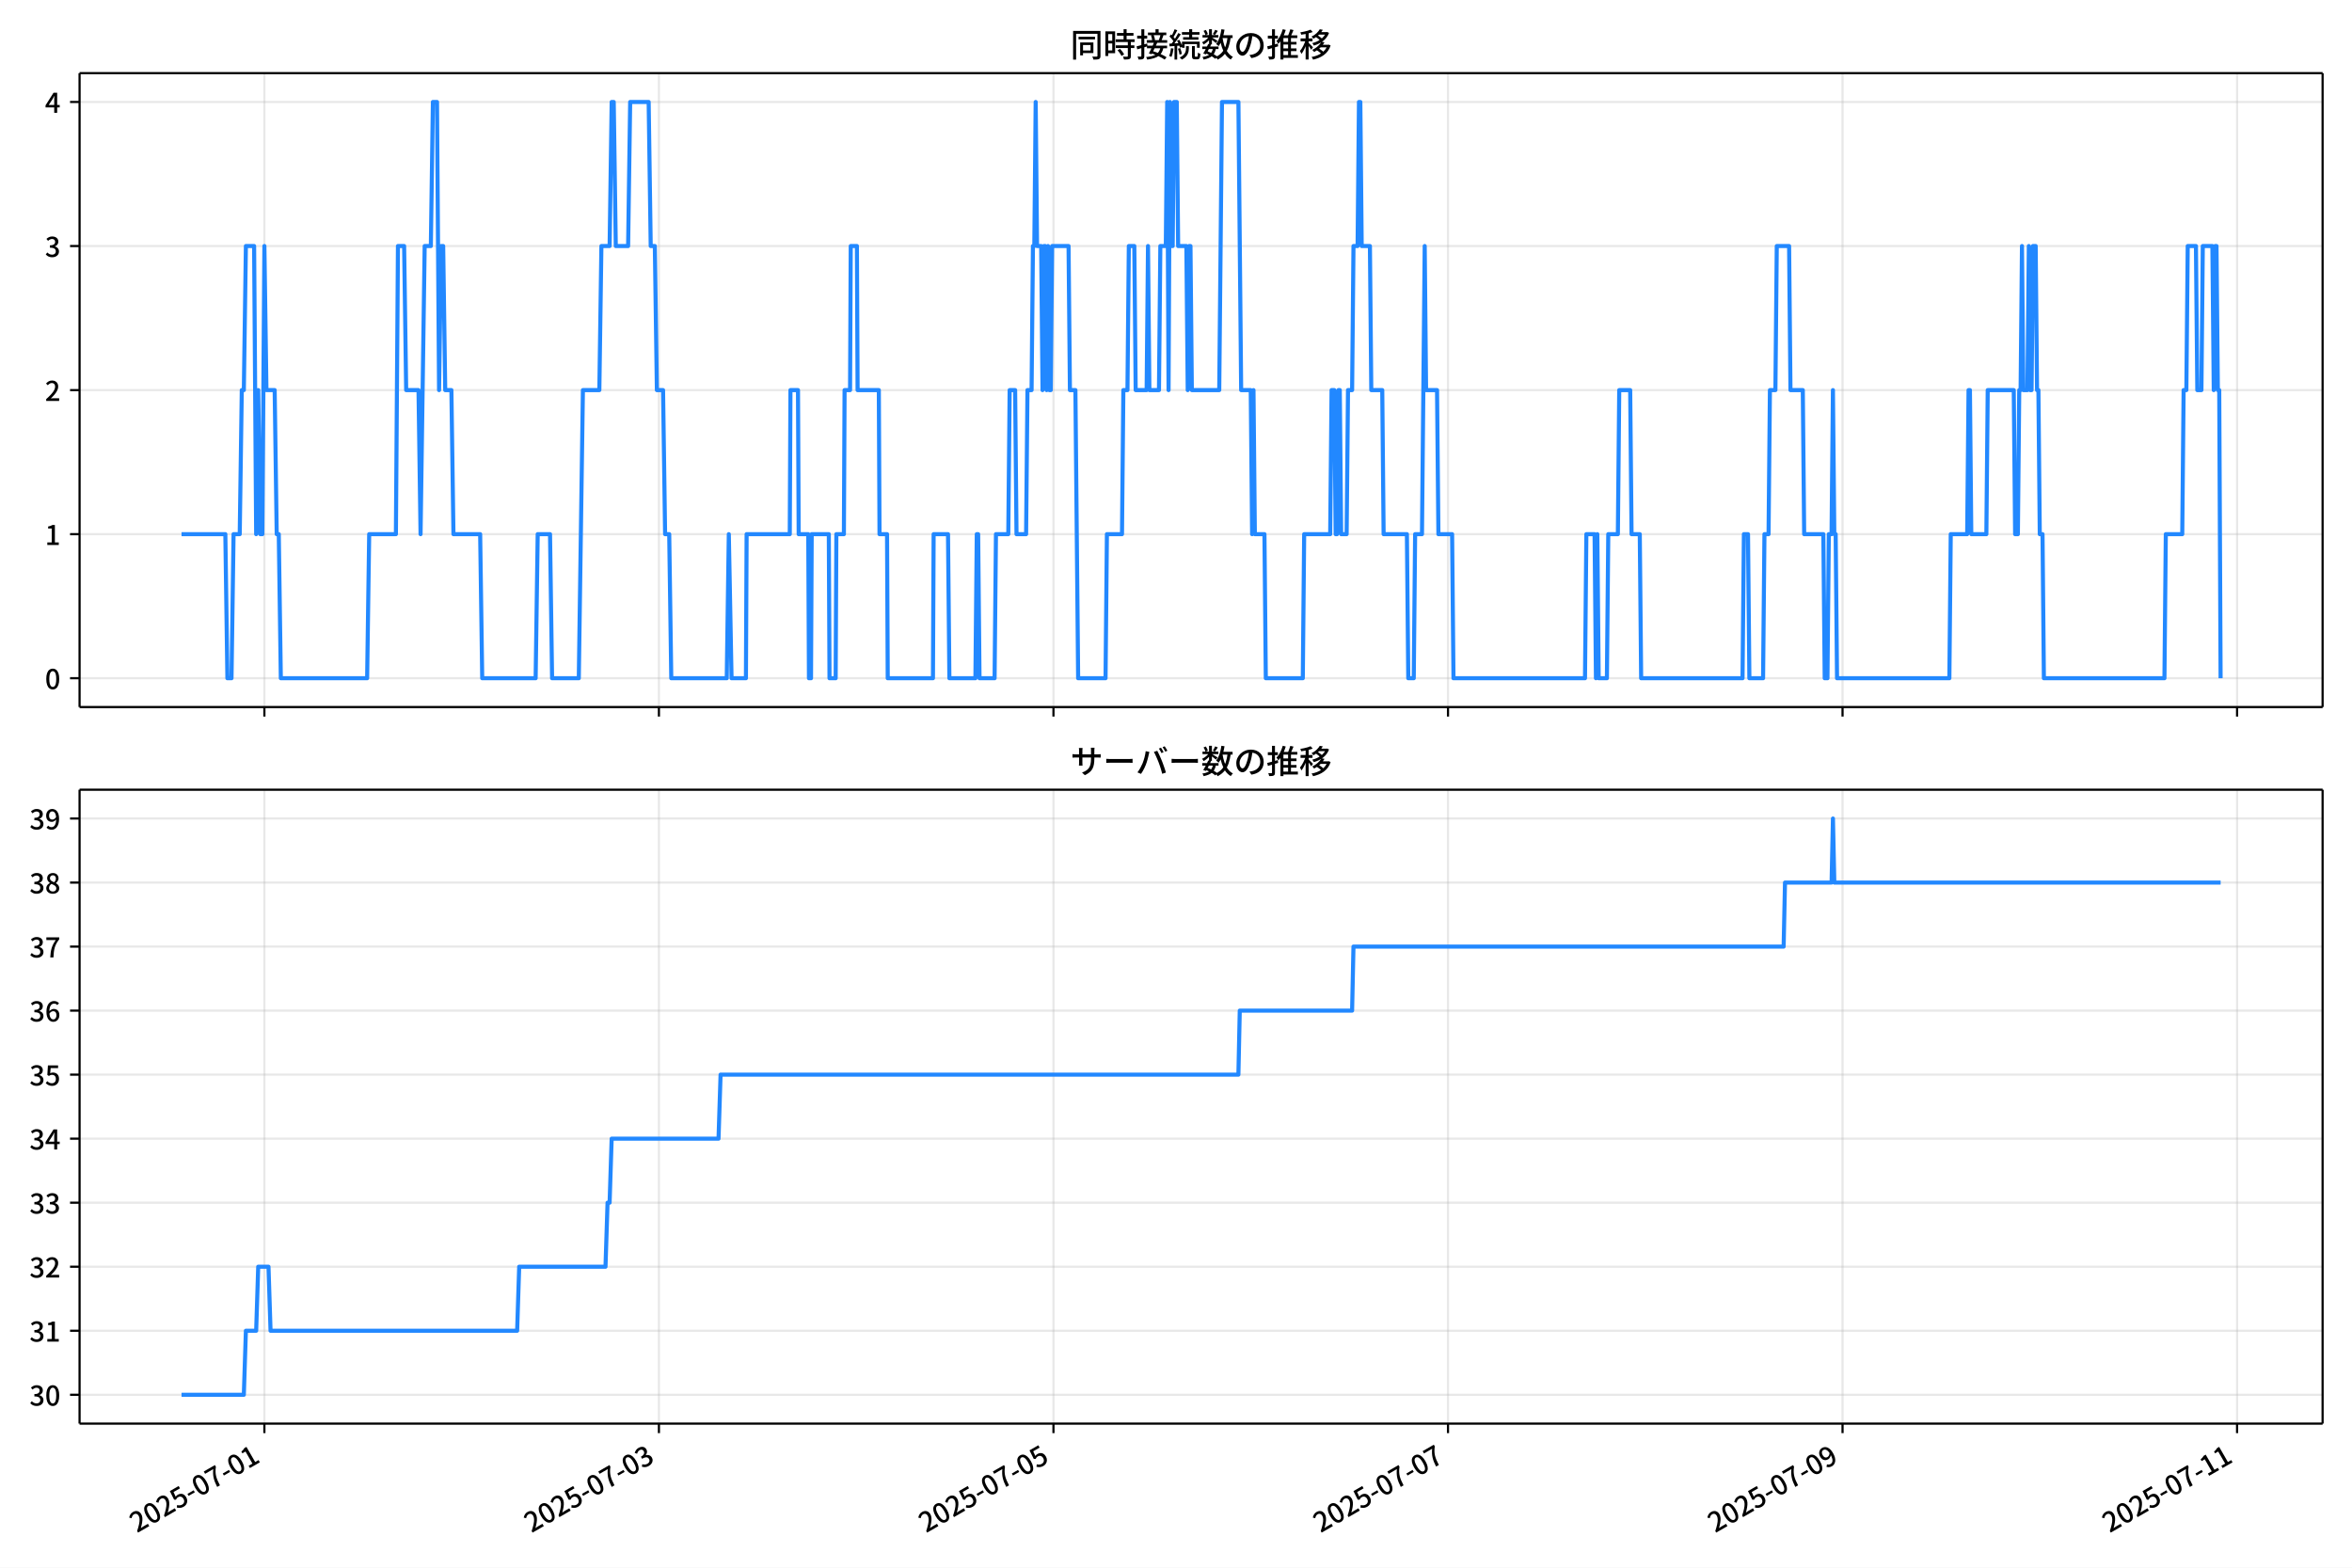
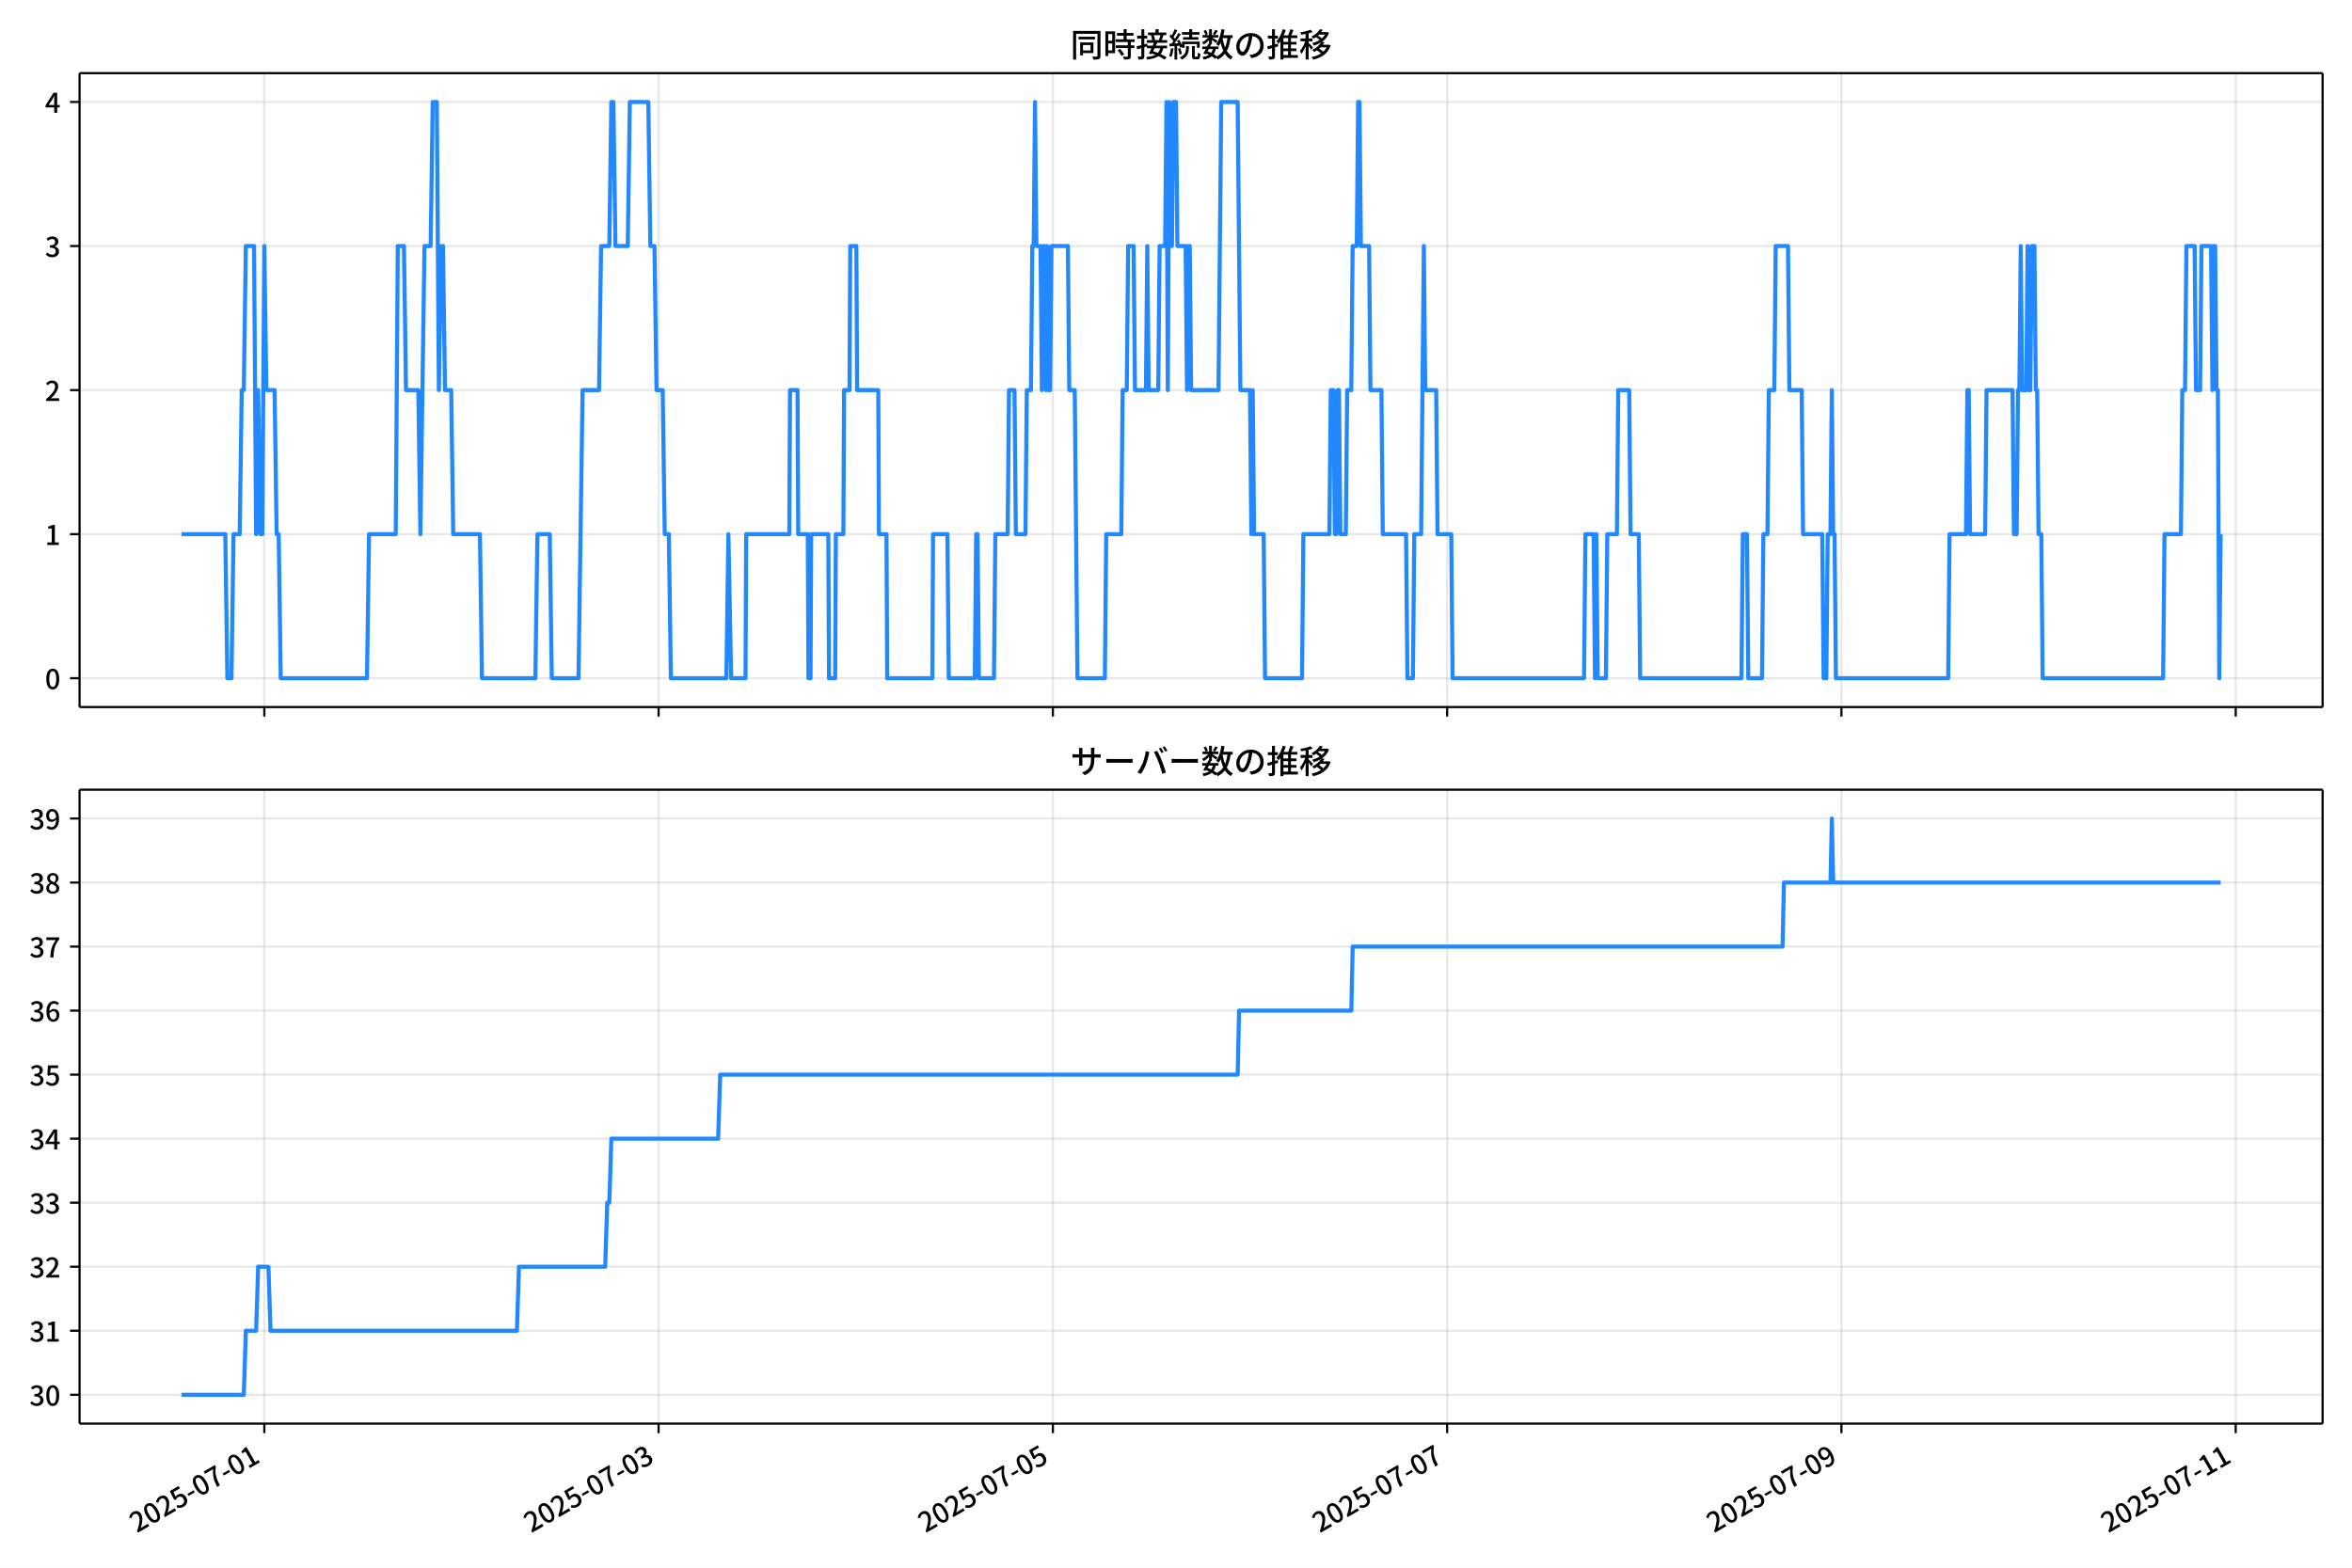
<svg xmlns="http://www.w3.org/2000/svg" xmlns:xlink="http://www.w3.org/1999/xlink" version="1.1" viewBox="0 0 864 576">
  <defs>
    <style type="text/css">*{stroke-linejoin: round; stroke-linecap: butt}</style>
  </defs>
  <g id="aa">
    <g id="ab">
      <path d="m0 576h864v-576h-864z" fill="#fff" />
    </g>
    <g id="ac">
      <g id="ad">
        <path d="m29.23 259.78h823.97v-232.9h-823.97z" fill="#fff" />
      </g>
      <g id="ae">
        <g id="af">
          <g id="ag">
-             <path d="m97.122 259.78v-232.9" clip-path="url(#f)" fill="none" stroke="#b0b0b0" stroke-linecap="square" stroke-opacity=".3" stroke-width=".8" />
+             <path d="m97.101 259.78v-232.9" clip-path="url(#f)" fill="none" stroke="#b0b0b0" stroke-linecap="square" stroke-opacity=".3" stroke-width=".8" />
          </g>
          <g id="ah">
            <defs>
              <path id="g" d="m0 0v3.5" stroke="#000" stroke-width=".8" />
            </defs>
-             <use x="97.122" y="259.778" stroke="#000000" stroke-width=".8" xlink:href="#g" />
+             <use x="97.101" y="259.778" stroke="#000000" stroke-width=".8" xlink:href="#g" />
          </g>
        </g>
        <g id="ai">
          <g id="aj">
-             <path d="m242.05 259.78v-232.9" clip-path="url(#f)" fill="none" stroke="#b0b0b0" stroke-linecap="square" stroke-opacity=".3" stroke-width=".8" />
+             <path d="m241.94 259.78v-232.9" clip-path="url(#f)" fill="none" stroke="#b0b0b0" stroke-linecap="square" stroke-opacity=".3" stroke-width=".8" />
          </g>
          <g id="ak">
-             <use x="242.054" y="259.778" stroke="#000000" stroke-width=".8" xlink:href="#g" />
+             <use x="241.937" y="259.778" stroke="#000000" stroke-width=".8" xlink:href="#g" />
          </g>
        </g>
        <g id="al">
          <g id="am">
-             <path d="m386.99 259.78v-232.9" clip-path="url(#f)" fill="none" stroke="#b0b0b0" stroke-linecap="square" stroke-opacity=".3" stroke-width=".8" />
+             <path d="m386.77 259.78v-232.9" clip-path="url(#f)" fill="none" stroke="#b0b0b0" stroke-linecap="square" stroke-opacity=".3" stroke-width=".8" />
          </g>
          <g id="an">
-             <use x="386.987" y="259.778" stroke="#000000" stroke-width=".8" xlink:href="#g" />
+             <use x="386.772" y="259.778" stroke="#000000" stroke-width=".8" xlink:href="#g" />
          </g>
        </g>
        <g id="ao">
          <g id="ap">
-             <path d="m531.92 259.78v-232.9" clip-path="url(#f)" fill="none" stroke="#b0b0b0" stroke-linecap="square" stroke-opacity=".3" stroke-width=".8" />
+             <path d="m531.61 259.78v-232.9" clip-path="url(#f)" fill="none" stroke="#b0b0b0" stroke-linecap="square" stroke-opacity=".3" stroke-width=".8" />
          </g>
          <g id="aq">
-             <use x="531.92" y="259.778" stroke="#000000" stroke-width=".8" xlink:href="#g" />
+             <use x="531.608" y="259.778" stroke="#000000" stroke-width=".8" xlink:href="#g" />
          </g>
        </g>
        <g id="ar">
          <g id="as">
-             <path d="m676.85 259.78v-232.9" clip-path="url(#f)" fill="none" stroke="#b0b0b0" stroke-linecap="square" stroke-opacity=".3" stroke-width=".8" />
+             <path d="m676.44 259.78v-232.9" clip-path="url(#f)" fill="none" stroke="#b0b0b0" stroke-linecap="square" stroke-opacity=".3" stroke-width=".8" />
          </g>
          <g id="at">
-             <use x="676.853" y="259.778" stroke="#000000" stroke-width=".8" xlink:href="#g" />
+             <use x="676.443" y="259.778" stroke="#000000" stroke-width=".8" xlink:href="#g" />
          </g>
        </g>
        <g id="au">
          <g id="av">
-             <path d="m821.79 259.78v-232.9" clip-path="url(#f)" fill="none" stroke="#b0b0b0" stroke-linecap="square" stroke-opacity=".3" stroke-width=".8" />
+             <path d="m821.28 259.78v-232.9" clip-path="url(#f)" fill="none" stroke="#b0b0b0" stroke-linecap="square" stroke-opacity=".3" stroke-width=".8" />
          </g>
          <g id="aw">
-             <use x="821.786" y="259.778" stroke="#000000" stroke-width=".8" xlink:href="#g" />
+             <use x="821.279" y="259.778" stroke="#000000" stroke-width=".8" xlink:href="#g" />
          </g>
        </g>
      </g>
      <g id="ax">
        <g id="ay">
          <g id="az">
            <path d="m29.23 249.19h823.97" clip-path="url(#f)" fill="none" stroke="#b0b0b0" stroke-linecap="square" stroke-opacity=".3" stroke-width=".8" />
          </g>
          <g id="ba">
            <defs>
              <path id="c" d="m0 0h-3.5" stroke="#000" stroke-width=".8" />
            </defs>
            <use x="29.23" y="249.191" stroke="#000000" stroke-width=".8" xlink:href="#c" />
          </g>
          <g id="bb">
            <g transform="translate(16.53 253.18) scale(.1 -.1)">
              <defs>
                <path id="a" transform="scale(.015625)" d="m1830-90q-460 0-806 275-346 276-535 823-188 547-188 1366 0 820 188 1357 189 538 535 803 346 266 806 266 461 0 800-269 340-269 528-803 189-534 189-1354 0-819-189-1366-188-547-528-823-339-275-800-275zm0 589q237 0 422 185 186 186 288 599 103 413 103 1091 0 679-103 1082-102 403-288 582-185 180-422 180-236 0-422-180-186-179-292-582-105-403-105-1082 0-678 105-1091 106-413 292-599 186-185 422-185z" />
              </defs>
              <use xlink:href="#a" />
            </g>
          </g>
        </g>
        <g id="bc">
          <g id="bd">
            <path d="m29.23 196.26h823.97" clip-path="url(#f)" fill="none" stroke="#b0b0b0" stroke-linecap="square" stroke-opacity=".3" stroke-width=".8" />
          </g>
          <g id="be">
            <use x="29.23" y="196.26" stroke="#000000" stroke-width=".8" xlink:href="#c" />
          </g>
          <g id="bf">
            <g transform="translate(16.53 200.25) scale(.1 -.1)">
              <defs>
                <path id="k" transform="scale(.015625)" d="m544 0v608h1037v3277h-845v467q333 58 579 147 247 90 451 218h557v-4109h915v-608h-2694z" />
              </defs>
              <use xlink:href="#k" />
            </g>
          </g>
        </g>
        <g id="bg">
          <g id="bh">
            <path d="m29.23 143.33h823.97" clip-path="url(#f)" fill="none" stroke="#b0b0b0" stroke-linecap="square" stroke-opacity=".3" stroke-width=".8" />
          </g>
          <g id="bi">
            <use x="29.23" y="143.329" stroke="#000000" stroke-width=".8" xlink:href="#c" />
          </g>
          <g id="bj">
            <g transform="translate(16.53 147.31) scale(.1 -.1)">
              <defs>
                <path id="d" transform="scale(.015625)" d="m282 0v429q697 621 1164 1136 468 515 701 956 234 442 234 826 0 256-87 451-86 196-262 301-176 106-445 106-275 0-506-151-230-150-422-368l-416 410q301 333 637 518 336 186 803 186 429 0 749-176t496-493 176-745q0-455-224-919t-615-935q-390-470-889-950 186 20 394 36t374 16h1184v-634h-3046z" />
              </defs>
              <use xlink:href="#d" />
            </g>
          </g>
        </g>
        <g id="bk">
          <g id="bl">
            <path d="m29.23 90.398h823.97" clip-path="url(#f)" fill="none" stroke="#b0b0b0" stroke-linecap="square" stroke-opacity=".3" stroke-width=".8" />
          </g>
          <g id="bm">
            <use x="29.23" y="90.398" stroke="#000000" stroke-width=".8" xlink:href="#c" />
          </g>
          <g id="bn">
            <g transform="translate(16.53 94.383) scale(.1 -.1)">
              <defs>
                <path id="e" transform="scale(.015625)" d="m1715-90q-371 0-656 90t-503 240q-217 150-377 323l359 474q211-205 479-359 269-153 634-153 269 0 467 92 199 93 311 266t112 423q0 256-125 451t-429 300q-304 106-835 106v551q467 0 732 105 266 106 384 291 119 186 119 423 0 307-192 489-192 183-531 183-269 0-503-119-233-118-438-316l-384 460q282 256 614 413 333 157 737 157 422 0 748-144 327-144 512-413 186-269 186-659 0-403-221-685-221-281-592-422v-26q269-70 490-227t349-400 128-557q0-422-215-726-214-304-573-468-358-163-787-163z" />
              </defs>
              <use xlink:href="#e" />
            </g>
          </g>
        </g>
        <g id="bo">
          <g id="bp">
            <path d="m29.23 37.466h823.97" clip-path="url(#f)" fill="none" stroke="#b0b0b0" stroke-linecap="square" stroke-opacity=".3" stroke-width=".8" />
          </g>
          <g id="bq">
            <use x="29.23" y="37.466" stroke="#000000" stroke-width=".8" xlink:href="#c" />
          </g>
          <g id="br">
            <g transform="translate(16.53 41.451) scale(.1 -.1)">
              <defs>
                <path id="p" transform="scale(.015625)" d="m2170 0v3072q0 192 12 457 13 266 20 458h-26q-90-179-183-365-92-185-195-364l-921-1415h2579v-576h-3328v493l1875 2957h858v-4717h-691z" />
              </defs>
              <use xlink:href="#p" />
            </g>
          </g>
        </g>
      </g>
      <g id="bs">
-         <path d="m66.683 196.26h16.096l.755 52.931h1.51l.755-52.931h2.265l.755-52.931h.755l.755-52.931h3.019l.755 105.86.755-52.931.755 52.931h.755l.755-105.86.755 52.931h3.019l.755 52.931h.755l.755 52.931h31.704l.755-52.931h9.813l.755-105.86h2.265l.755 52.931h4.529l.755 52.931 1.51-105.86h2.265l.755-52.931h1.51l.755 105.86.755-52.931h.755l.755 52.931h2.265l.755 52.931h9.813l.755 52.931h19.626l.755-52.931h4.529l.755 52.931h9.813l1.51-105.86h6.039l.755-52.931h3.019l.755-52.931h.755l.755 52.931h4.529l.755-52.931h6.794l.755 52.931h1.51l.755 52.931h2.265l.755 52.931h1.51l.755 52.931h20.381l.755-52.931 1.006 52.931h5.284l.252-52.931h15.852l.252-52.931h2.768l.252 52.931h3.523l.252 52.931h.755l.252-52.931h6.29l.252 52.931h2.265l.252-52.931h2.768l.252-52.931h2.013l.252-52.931h2.265l.252 52.931h7.8l.252 52.931h2.768l.252 52.931h16.607l.252-52.931h5.284l.503 52.931h9.562l.503-52.931h.503l.503 52.931h5.536l.503-52.931h4.529l.503-52.931h2.013l.503 52.931h3.523l.503-52.931h1.51l.503-52.931h.503l.503-52.931.503 52.931h1.51l.503 52.931.503-52.931h.503l.503 52.931.503-52.931.503 52.931h.503l.503-52.931h6.039l.503 52.931h2.013l1.006 105.86h10.065l.503-52.931h5.536l.503-52.931h1.51l.503-52.931h2.013l.503 52.931h4.026l.503-52.931.503 52.931h3.523l.503-52.931h2.013l.503-52.931.503 105.86.503-105.86.503 52.931h.503l.503-52.931h1.006l.503 52.931h3.019l.503 52.931.503-52.931h.503l.503 52.931h10.065l1.006-105.86h6.039l1.006 105.86h3.523l.503 52.931.503-52.931.503 52.931h3.523l.503 52.931h13.587l.503-52.931h9.562l.503-52.931h1.006l.503 52.931h.503l.503-52.931h.503l.503 52.931h2.013l.503-52.931h1.51l.503-52.931h1.51l.503-52.931h.503l.503 52.931h3.019l.503 52.931h4.026l.503 52.931h8.555l.503 52.931h2.013l.503-52.931h2.516l1.006-105.86.503 52.931h4.026l.503 52.931h5.032l.503 52.931h48.311l.503-52.931h3.019l.503 52.931.503-52.931.503 52.931h3.019l.503-52.931h3.523l.503-52.931h4.026l.503 52.931h3.019l.503 52.931h37.24l.503-52.931h1.51l.503 52.931h5.032l.503-52.931h1.51l.503-52.931h2.013l.503-52.931h4.529l.503 52.931h4.529l.503 52.931h7.045l.503 52.931h1.006l.503-52.931h1.006l.503-52.931.503 52.931h.503l.503 52.931h41.266l.503-52.931h6.039l.503-52.931h.503l.503 52.931h5.536l.503-52.931h9.562l.503 52.931h1.006l.503-52.931h.503l.503-52.931.503 52.931h1.51l.503-52.931.503 52.931h.503l.503-52.931h1.006l.503 52.931h.503l.503 52.931h1.006l.503 52.931h44.285l.503-52.931h6.039l.503-52.931h1.006l.503-52.931h3.019l.503 52.931h1.51l.503-52.931h3.523l.503 52.931.503-52.931h.503l.503 52.931h.503l.503 105.86v0" clip-path="url(#f)" fill="none" stroke="#28f" stroke-linecap="square" stroke-width="1.5" />
+         <path d="m66.683 196.26h16.085l.754 52.931h1.509l.754-52.931h2.263l.754-52.931h.754l.754-52.931h3.017l.754 105.86.754-52.931.754 52.931h.754l.754-105.86.754 52.931h3.017l.754 52.931h.754l.754 52.931h31.683l.754-52.931h9.807l.754-105.86h2.263l.754 52.931h4.526l.754 52.931 1.509-105.86h2.263l.754-52.931h1.509l.754 105.86.754-52.931h.754l.754 52.931h2.263l.754 52.931h9.807l.754 52.931h19.613l.754-52.931h4.526l.754 52.931h9.807l1.509-105.86h6.035l.754-52.931h3.017l.754-52.931h.754l.754 52.931h4.526l.754-52.931h6.789l.754 52.931h1.509l.754 52.931h2.263l.754 52.931h1.509l.754 52.931h20.367l.754-52.931 1.006 52.931h5.28l.251-52.931h15.841l.251-52.931h2.766l.251 52.931h3.52l.251 52.931h.754l.251-52.931h6.286l.251 52.931h2.263l.251-52.931h2.766l.251-52.931h2.012l.251-52.931h2.263l.251 52.931h7.795l.251 52.931h2.766l.251 52.931h16.596l.251-52.931h5.28l.503 52.931h9.555l.503-52.931h.503l.503 52.931h5.532l.503-52.931h4.526l.503-52.931h2.012l.503 52.931h3.52l.503-52.931h1.509l.503-52.931h.503l.503-52.931.503 52.931h1.509l.503 52.931.503-52.931h.503l.503 52.931.503-52.931.503 52.931h.503l.503-52.931h6.035l.503 52.931h2.012l1.006 105.86h10.058l.503-52.931h5.532l.503-52.931h1.509l.503-52.931h2.012l.503 52.931h4.023l.503-52.931.503 52.931h3.52l.503-52.931h2.012l.503-52.931.503 105.86.503-105.86.503 52.931h.503l.503-52.931h1.006l.503 52.931h3.017l.503 52.931.503-52.931h.503l.503 52.931h10.058l1.006-105.86h6.035l1.006 105.86h3.52l.503 52.931.503-52.931.503 52.931h3.52l.503 52.931h13.578l.503-52.931h9.555l.503-52.931h1.006l.503 52.931h.503l.503-52.931h.503l.503 52.931h2.012l.503-52.931h1.509l.503-52.931h1.509l.503-52.931h.503l.503 52.931h3.017l.503 52.931h4.023l.503 52.931h8.549l.503 52.931h2.012l.503-52.931h2.514l1.006-105.86.503 52.931h4.023l.503 52.931h5.029l.503 52.931h48.279l.503-52.931h3.017l.503 52.931.503-52.931.503 52.931h3.017l.503-52.931h3.52l.503-52.931h4.023l.503 52.931h3.017l.503 52.931h37.215l.503-52.931h1.509l.503 52.931h5.029l.503-52.931h1.509l.503-52.931h2.012l.503-52.931h4.526l.503 52.931h4.526l.503 52.931h7.041l.503 52.931h1.006l.503-52.931h1.006l.503-52.931.503 52.931h.503l.503 52.931h41.238l.503-52.931h6.035l.503-52.931h.503l.503 52.931h5.532l.503-52.931h9.555l.503 52.931h1.006l.503-52.931h.503l.503-52.931.503 52.931h1.509l.503-52.931.503 52.931h.503l.503-52.931h1.006l.503 52.931h.503l.503 52.931h1.006l.503 52.931h44.255l.503-52.931h6.035l.503-52.931h1.006l.503-52.931h3.017l.503 52.931h1.509l.503-52.931h3.52l.503 52.931.503-52.931h.503l.503 52.931h.503l.503 105.86.503-52.931v0" clip-path="url(#f)" fill="none" stroke="#28f" stroke-linecap="square" stroke-width="1.5" />
      </g>
      <g id="bt">
        <path d="m29.23 259.78v-232.9" fill="none" stroke="#000" stroke-linecap="square" stroke-width=".8" />
      </g>
      <g id="bu">
        <path d="m853.2 259.78v-232.9" fill="none" stroke="#000" stroke-linecap="square" stroke-width=".8" />
      </g>
      <g id="bv">
        <path d="m29.23 259.78h823.97" fill="none" stroke="#000" stroke-linecap="square" stroke-width=".8" />
      </g>
      <g id="bw">
        <path d="m29.23 26.88h823.97" fill="none" stroke="#000" stroke-linecap="square" stroke-width=".8" />
      </g>
      <g id="bx">
        <g transform="translate(393.22 20.88) scale(.12 -.12)">
          <defs>
            <path id="v" transform="scale(.015625)" d="m1587 3936h3232v-518h-3232v518zm320-1114h557v-2534h-557v2534zm301 0h2291v-2086h-2291v512h1734v1069h-1734v505zm-1683 2260h5113v-570h-4524v-5056h-589v5626zm4768 0h595v-4896q0-250-67-397t-227-218q-160-77-426-96t-675-19q-13 83-45 192t-77 218q-45 108-89 185 281-13 527-13 247 0 330 0 83 7 118 42 36 35 36 112v4890z" />
            <path id="t" transform="scale(.015625)" d="m2714 4672h3238v-525h-3238v525zm-244-1235h3712v-538h-3712v538zm20-1184h3635v-531h-3635v531zm1523 3155h595v-2310h-595v2310zm832-2451h589v-2823q0-230-61-364-61-135-227-199-167-70-423-86t-633-16q-20 121-78 285-57 163-121 284 275-6 509-9t310-3q77 6 106 28 29 23 29 93v2810zm-2023-1677 487 282q153-160 313-352t294-381q135-189 206-343l-519-313q-64 153-189 348-124 196-278 394-154 199-314 365zm-2086 3718h1619v-4281h-1619v544h1056v3187h-1056v550zm32-1843h1293v-537h-1293v537zm-320 1843h563v-4832h-563v4832z" />
            <path id="u" transform="scale(.015625)" d="m3866 5408h614v-870h-614v870zm-1479-653h3597v-518h-3597v518zm-230-1485h4e3v-518h-4e3v518zm825 922 519 102q64-160 121-342 58-182 96-352 39-170 45-304l-544-128q-6 134-42 313-35 180-83 365-48 186-112 346zm1856 109 589-71q-96-275-202-557-105-281-195-486l-518 77q58 147 122 329 64 183 118 372t86 336zm-2643-2106h3943v-518h-3943v518zm1408 685 602-115q-167-371-362-784t-390-797-362-685l-525 179q160 288 346 666t368 784 323 752zm-659-2157 358 403q352-102 733-240 381-137 752-304 371-166 697-336 327-169 558-329l-384-461q-218 160-532 336-313 176-685 345-371 170-755 323-384 154-742 263zm1894 1114 583-71q-122-550-353-944-230-393-604-662t-922-435q-547-167-1296-269-25 128-93 269-67 141-137 230 678 64 1168 192t819 349q330 221 531 550 202 330 304 791zm-4684 217q396 90 953 240 557 151 1120 311l77-544q-525-154-1053-311-528-156-963-284l-134 588zm121 2093h1965v-563h-1965v563zm819 1248h576v-5229q0-236-51-374t-192-208q-141-77-355-99-214-23-541-16-13 115-64 288t-109 294q205-6 381-6t234 0q64 0 92 28 29 29 29 93v5229z" />
            <path id="s" transform="scale(.015625)" d="m4058 5408h595v-1798h-595v1798zm-1415-563h3443v-499h-3443v499zm231-992h3008v-499h-3008v499zm-224-877h3475v-1203h-531v729h-2432v-729h-512v1203zm1964-877h551v-1881q0-122 22-157 23-35 106-35 25 0 92 0 68 0 135 0t99 0q51 0 83 54t45 224 19 515q90-70 234-131t259-93q-19-429-83-662-64-234-183-326-118-93-316-93-39 0-103 0t-134 0-138 0q-67 0-99 0-237 0-365 64t-176 218q-48 153-48 422v1881zm-1164-6h550v-455q0-243-48-528-48-284-186-579-137-294-409-572-272-279-727-503-70 90-192 208-121 118-230 195 416 205 665 438 250 234 371 474 122 240 164 467 42 228 42 413v442zm-2240 3309 524-192q-121-244-259-503-137-259-275-496t-259-416l-410 173q122 186 246 438 125 253 240 515 116 263 193 481zm716-743 500-230q-224-359-496-756-272-396-548-764-275-368-518-650l-358 205q179 211 377 483 199 272 387 569 189 298 358 592 170 295 298 551zm-1721-665 307 403q166-154 339-340 173-185 320-364t224-327l-326-460q-77 160-218 348-141 189-314 384-172 196-332 356zm1485-832 435 179q128-211 249-458 122-246 215-474 93-227 137-412l-473-211q-32 185-119 422-86 237-201 486-115 250-243 468zm-1530-583q422 26 998 54 576 29 1184 68l7-499q-570-45-1127-84-556-38-992-70l-70 531zm1702-992 436 135q121-276 214-596t118-556l-454-148q-26 237-112 563-86 327-202 602zm-1363 109 499-83q-57-455-163-897-105-441-253-748-51 32-134 73-83 42-170 83-86 42-144 62 148 294 234 697t131 813zm691 627h525v-2861h-525v2861z" />
            <path id="m" transform="scale(.015625)" d="m224 2022h3187v-499h-3187v499zm51 2247h3111v-487h-3111v487zm1127-1735 563-121q-154-320-333-672t-352-679q-173-326-326-582l-532 173q148 243 324 566t345 669q170 346 311 646zm934-832 563-64q-89-480-262-838t-461-614-701-432-976-298q-25 128-99 269t-157 237q659 102 1085 303 426 202 666 554t342 883zm422 3597 519-211q-147-218-298-436-150-217-278-377l-403 186q121 173 252 413 132 240 208 425zm-1203 109h563v-2957h-563v2957zm-1075-320 448 186q134-192 246-420 112-227 157-393l-467-211q-38 172-147 406t-237 432zm1094-1050 397-236q-160-263-400-529-240-265-519-489-278-224-553-378-51 103-141 237-89 135-179 218 269 109 534 294 266 186 493 416 228 231 368 467zm487-204q83-45 246-145 163-99 352-211t346-211 221-150l-327-423q-83 77-230 198-147 122-317 253-170 132-327 250-156 119-259 189l295 250zm1798 396h2311v-556h-2311v556zm115 1178 615-90q-103-640-263-1235t-384-1101q-224-505-512-889-44 57-134 134t-186 157-166 125q275 339 473 796 199 458 340 995 141 538 217 1108zm1223-1510 614-58q-147-1101-445-1940-297-838-813-1443-515-604-1321-1014-26 71-90 177-64 105-134 208-70 102-128 159 742 346 1212 880 471 535 730 1290 260 755 375 1741zm-1005-135q134-851 387-1597 253-745 659-1305 407-560 1002-874-70-57-154-150-83-93-154-189-70-96-121-179-633 371-1056 988-422 618-688 1434-265 816-425 1783l550 89zm-3309-3065 327 416q377-148 754-330 378-182 701-378 324-195 548-368l-416-435q-211 179-519 378-307 198-666 383-358 186-729 334z" />
            <path id="r" transform="scale(.015625)" d="m3686 4378q-64-493-163-1041-99-547-265-1084-192-653-432-1104t-522-688-595-237q-320 0-596 221-275 221-448 621-172 400-172 931 0 537 220 1017 221 480 611 851 391 372 909 583 519 211 1121 211 576 0 1040-186 464-185 793-515 330-329 502-771 173-441 173-941 0-672-278-1194-278-521-816-851-538-329-1318-444l-378 601q166 20 307 42t263 48q307 70 585 217 279 148 496 375 218 227 342 534 125 308 125 692t-122 713q-121 330-358 573-236 243-582 380-346 138-781 138-525 0-935-186-409-185-694-489-284-304-432-656-147-352-147-678 0-365 89-605 90-240 224-355 135-115 276-115t288 144 297 457q151 314 298 800 147 461 246 982 100 522 145 1021l684-12z" />
            <path id="n" transform="scale(.015625)" d="m2995 2925h2893v-519h-2893v519zm0-1280h2893v-519h-2893v519zm-64-1299h3232v-557h-3232v557zm1312 3577h563v-3763h-563v3763zm429 1466 634-141q-154-390-340-794-185-403-339-684l-512 140q103 199 208 458 106 259 195 528 90 269 154 493zm-1472 25 582-147q-153-518-371-1018-217-499-483-931t-573-758q-38 64-109 160-70 96-147 198-77 103-141 160 416 416 733 1034t509 1302zm128-1203h2720v-537h-2720v-4205h-582v4422l313 320h269zm-3174-2157q396 90 953 240 557 151 1120 311l77-544q-525-154-1053-311-528-156-963-284l-134 588zm121 2093h1965v-563h-1965v563zm819 1248h576v-5229q0-236-51-374t-192-208q-141-77-355-99-214-23-541-16-13 115-64 288t-109 294q205-6 381-6t234 0q64 0 92 28 29 29 29 93v5229z" />
            <path id="l" transform="scale(.015625)" d="m4051 5402 595-109q-281-493-729-941t-1107-806q-39 64-106 144t-141 153q-73 74-137 119 608 288 1011 678t614 762zm-77-557h1511v-493h-1863l352 493zm1293 0h109l109 25 384-179q-192-505-496-905t-695-701q-390-301-845-519-454-217-947-358-44 109-137 253t-176 227q448 109 867 294 419 186 777 445 359 259 631 592t419 730v96zm-1990-954 377 307q167-96 336-218 170-121 320-249 151-128 247-237l-397-332q-90 108-237 236t-317 259q-169 132-329 234zm1107-934 595-109q-307-538-803-1031-496-492-1232-876-38 64-102 144t-138 156q-74 77-138 116 455 217 807 483t604 554q253 288 407 563zm-90-589h1460v-506h-1818l358 506zm1268 0h121l109 26 384-167q-192-614-531-1075t-787-794q-448-332-983-553-534-221-1129-355-45 115-132 269-86 153-176 249 551 96 1043 285 493 189 903 473 410 285 714 669t464 883v90zm-2132-1056 410 339q186-102 384-237 198-134 371-275t282-269l-435-371q-103 128-270 272-166 144-361 288t-381 253zm-2150 3533h589v-5376h-589v5376zm-992-1242h2336v-569h-2336v569zm1024-224 365-160q-96-339-231-707-134-368-291-727-157-358-336-672-179-313-365-537-44 128-134 291t-160 272q173 192 339 457 167 266 323 570 157 304 282 618t208 595zm941 1946 416-467q-314-122-695-221-380-99-784-173-403-74-780-131-20 102-71 236-51 135-102 231 358 58 732 138 375 80 711 179t573 208zm-397-2579q58-45 179-170 122-125 266-266 144-140 259-265t160-183l-352-473q-58 102-157 255-99 154-218 317-118 164-227 311-108 147-185 237l275 237z" />
          </defs>
          <use xlink:href="#v" />
          <use transform="translate(100)" xlink:href="#t" />
          <use transform="translate(200)" xlink:href="#u" />
          <use transform="translate(300)" xlink:href="#s" />
          <use transform="translate(400)" xlink:href="#m" />
          <use transform="translate(500)" xlink:href="#r" />
          <use transform="translate(600)" xlink:href="#n" />
          <use transform="translate(700)" xlink:href="#l" />
        </g>
      </g>
    </g>
    <g id="by">
      <g id="bz">
        <path d="m29.23 523.06h823.97v-232.9h-823.97z" fill="#fff" />
      </g>
      <g id="ca">
        <g id="cb">
          <g id="cc">
-             <path d="m97.122 523.06v-232.9" clip-path="url(#b)" fill="none" stroke="#b0b0b0" stroke-linecap="square" stroke-opacity=".3" stroke-width=".8" />
+             <path d="m97.101 523.06v-232.9" clip-path="url(#b)" fill="none" stroke="#b0b0b0" stroke-linecap="square" stroke-opacity=".3" stroke-width=".8" />
          </g>
          <g id="cd">
-             <use x="97.122" y="523.055" stroke="#000000" stroke-width=".8" xlink:href="#g" />
+             <use x="97.101" y="523.055" stroke="#000000" stroke-width=".8" xlink:href="#g" />
          </g>
          <g id="ce">
-             <g transform="translate(50.332 563.33) rotate(-30) scale(.1 -.1)">
+             <g transform="translate(50.312 563.33) rotate(-30) scale(.1 -.1)">
              <defs>
                <path id="j" transform="scale(.015625)" d="m1715-90q-365 0-653 90t-506 237q-217 147-383 307l352 480q134-134 294-246t361-183q202-70 452-70 262 0 473 118 212 119 333 346 122 227 122 541 0 460-247 716-246 256-649 256-224 0-384-64t-365-198l-365 237 141 2240h2387v-627h-1747l-109-1204q154 77 307 118 154 42 340 42 397 0 723-160t518-490q192-329 192-847 0-519-224-887t-586-560q-361-192-777-192z" />
                <path id="h" transform="scale(.015625)" d="m301 1536v544h1689v-544h-1689z" />
                <path id="i" transform="scale(.015625)" d="m1235 0q32 646 109 1187t224 1024 384 941 576 938h-2208v627h3027v-455q-409-512-665-989-256-476-397-969t-205-1053-90-1251h-755z" />
              </defs>
              <use xlink:href="#d" />
              <use transform="translate(57)" xlink:href="#a" />
              <use transform="translate(114)" xlink:href="#d" />
              <use transform="translate(171)" xlink:href="#j" />
              <use transform="translate(228)" xlink:href="#h" />
              <use transform="translate(263.7)" xlink:href="#a" />
              <use transform="translate(320.7)" xlink:href="#i" />
              <use transform="translate(377.7)" xlink:href="#h" />
              <use transform="translate(413.4)" xlink:href="#a" />
              <use transform="translate(470.4)" xlink:href="#k" />
            </g>
          </g>
        </g>
        <g id="cf">
          <g id="cg">
-             <path d="m242.05 523.06v-232.9" clip-path="url(#b)" fill="none" stroke="#b0b0b0" stroke-linecap="square" stroke-opacity=".3" stroke-width=".8" />
+             <path d="m241.94 523.06v-232.9" clip-path="url(#b)" fill="none" stroke="#b0b0b0" stroke-linecap="square" stroke-opacity=".3" stroke-width=".8" />
          </g>
          <g id="ch">
-             <use x="242.054" y="523.055" stroke="#000000" stroke-width=".8" xlink:href="#g" />
+             <use x="241.937" y="523.055" stroke="#000000" stroke-width=".8" xlink:href="#g" />
          </g>
          <g id="ci">
-             <g transform="translate(195.26 563.33) rotate(-30) scale(.1 -.1)">
+             <g transform="translate(195.15 563.33) rotate(-30) scale(.1 -.1)">
              <use xlink:href="#d" />
              <use transform="translate(57)" xlink:href="#a" />
              <use transform="translate(114)" xlink:href="#d" />
              <use transform="translate(171)" xlink:href="#j" />
              <use transform="translate(228)" xlink:href="#h" />
              <use transform="translate(263.7)" xlink:href="#a" />
              <use transform="translate(320.7)" xlink:href="#i" />
              <use transform="translate(377.7)" xlink:href="#h" />
              <use transform="translate(413.4)" xlink:href="#a" />
              <use transform="translate(470.4)" xlink:href="#e" />
            </g>
          </g>
        </g>
        <g id="cj">
          <g id="ck">
-             <path d="m386.99 523.06v-232.9" clip-path="url(#b)" fill="none" stroke="#b0b0b0" stroke-linecap="square" stroke-opacity=".3" stroke-width=".8" />
+             <path d="m386.77 523.06v-232.9" clip-path="url(#b)" fill="none" stroke="#b0b0b0" stroke-linecap="square" stroke-opacity=".3" stroke-width=".8" />
          </g>
          <g id="cl">
-             <use x="386.987" y="523.055" stroke="#000000" stroke-width=".8" xlink:href="#g" />
+             <use x="386.772" y="523.055" stroke="#000000" stroke-width=".8" xlink:href="#g" />
          </g>
          <g id="cm">
-             <g transform="translate(340.2 563.33) rotate(-30) scale(.1 -.1)">
+             <g transform="translate(339.98 563.33) rotate(-30) scale(.1 -.1)">
              <use xlink:href="#d" />
              <use transform="translate(57)" xlink:href="#a" />
              <use transform="translate(114)" xlink:href="#d" />
              <use transform="translate(171)" xlink:href="#j" />
              <use transform="translate(228)" xlink:href="#h" />
              <use transform="translate(263.7)" xlink:href="#a" />
              <use transform="translate(320.7)" xlink:href="#i" />
              <use transform="translate(377.7)" xlink:href="#h" />
              <use transform="translate(413.4)" xlink:href="#a" />
              <use transform="translate(470.4)" xlink:href="#j" />
            </g>
          </g>
        </g>
        <g id="cn">
          <g id="co">
-             <path d="m531.92 523.06v-232.9" clip-path="url(#b)" fill="none" stroke="#b0b0b0" stroke-linecap="square" stroke-opacity=".3" stroke-width=".8" />
+             <path d="m531.61 523.06v-232.9" clip-path="url(#b)" fill="none" stroke="#b0b0b0" stroke-linecap="square" stroke-opacity=".3" stroke-width=".8" />
          </g>
          <g id="cp">
-             <use x="531.92" y="523.055" stroke="#000000" stroke-width=".8" xlink:href="#g" />
+             <use x="531.608" y="523.055" stroke="#000000" stroke-width=".8" xlink:href="#g" />
          </g>
          <g id="cq">
-             <g transform="translate(485.13 563.33) rotate(-30) scale(.1 -.1)">
+             <g transform="translate(484.82 563.33) rotate(-30) scale(.1 -.1)">
              <use xlink:href="#d" />
              <use transform="translate(57)" xlink:href="#a" />
              <use transform="translate(114)" xlink:href="#d" />
              <use transform="translate(171)" xlink:href="#j" />
              <use transform="translate(228)" xlink:href="#h" />
              <use transform="translate(263.7)" xlink:href="#a" />
              <use transform="translate(320.7)" xlink:href="#i" />
              <use transform="translate(377.7)" xlink:href="#h" />
              <use transform="translate(413.4)" xlink:href="#a" />
              <use transform="translate(470.4)" xlink:href="#i" />
            </g>
          </g>
        </g>
        <g id="cr">
          <g id="cs">
-             <path d="m676.85 523.06v-232.9" clip-path="url(#b)" fill="none" stroke="#b0b0b0" stroke-linecap="square" stroke-opacity=".3" stroke-width=".8" />
+             <path d="m676.44 523.06v-232.9" clip-path="url(#b)" fill="none" stroke="#b0b0b0" stroke-linecap="square" stroke-opacity=".3" stroke-width=".8" />
          </g>
          <g id="ct">
-             <use x="676.853" y="523.055" stroke="#000000" stroke-width=".8" xlink:href="#g" />
+             <use x="676.443" y="523.055" stroke="#000000" stroke-width=".8" xlink:href="#g" />
          </g>
          <g id="cu">
-             <g transform="translate(630.06 563.33) rotate(-30) scale(.1 -.1)">
+             <g transform="translate(629.65 563.33) rotate(-30) scale(.1 -.1)">
              <defs>
                <path id="o" transform="scale(.015625)" d="m1562-90q-410 0-708 150-297 151-502 356l403 461q141-160 346-256t422-96q224 0 425 102 202 103 352 333 151 230 237 614 87 384 87 941 0 589-115 970t-323 563-496 182q-205 0-372-118-166-118-262-336t-96-525q0-301 86-512 87-211 259-323 173-112 417-112 224 0 460 141 237 141 448 461l32-544q-134-180-313-314t-371-208-384-74q-391 0-689 166-297 167-467 496-169 330-169 823 0 467 195 816t515 541 698 192q339 0 636-138 298-137 519-419 221-281 349-710t128-1018q0-691-141-1187t-391-807q-249-310-563-461-313-150-652-150z" />
              </defs>
              <use xlink:href="#d" />
              <use transform="translate(57)" xlink:href="#a" />
              <use transform="translate(114)" xlink:href="#d" />
              <use transform="translate(171)" xlink:href="#j" />
              <use transform="translate(228)" xlink:href="#h" />
              <use transform="translate(263.7)" xlink:href="#a" />
              <use transform="translate(320.7)" xlink:href="#i" />
              <use transform="translate(377.7)" xlink:href="#h" />
              <use transform="translate(413.4)" xlink:href="#a" />
              <use transform="translate(470.4)" xlink:href="#o" />
            </g>
          </g>
        </g>
        <g id="cv">
          <g id="cw">
-             <path d="m821.79 523.06v-232.9" clip-path="url(#b)" fill="none" stroke="#b0b0b0" stroke-linecap="square" stroke-opacity=".3" stroke-width=".8" />
+             <path d="m821.28 523.06v-232.9" clip-path="url(#b)" fill="none" stroke="#b0b0b0" stroke-linecap="square" stroke-opacity=".3" stroke-width=".8" />
          </g>
          <g id="cx">
-             <use x="821.786" y="523.055" stroke="#000000" stroke-width=".8" xlink:href="#g" />
+             <use x="821.279" y="523.055" stroke="#000000" stroke-width=".8" xlink:href="#g" />
          </g>
          <g id="cy">
-             <g transform="translate(775 563.33) rotate(-30) scale(.1 -.1)">
+             <g transform="translate(774.49 563.33) rotate(-30) scale(.1 -.1)">
              <use xlink:href="#d" />
              <use transform="translate(57)" xlink:href="#a" />
              <use transform="translate(114)" xlink:href="#d" />
              <use transform="translate(171)" xlink:href="#j" />
              <use transform="translate(228)" xlink:href="#h" />
              <use transform="translate(263.7)" xlink:href="#a" />
              <use transform="translate(320.7)" xlink:href="#i" />
              <use transform="translate(377.7)" xlink:href="#h" />
              <use transform="translate(413.4)" xlink:href="#k" />
              <use transform="translate(470.4)" xlink:href="#k" />
            </g>
          </g>
        </g>
      </g>
      <g id="cz">
        <g id="da">
          <g id="db">
            <path d="m29.23 512.47h823.97" clip-path="url(#b)" fill="none" stroke="#b0b0b0" stroke-linecap="square" stroke-opacity=".3" stroke-width=".8" />
          </g>
          <g id="dc">
            <use x="29.23" y="512.469" stroke="#000000" stroke-width=".8" xlink:href="#c" />
          </g>
          <g id="dd">
            <g transform="translate(10.83 516.45) scale(.1 -.1)">
              <use xlink:href="#e" />
              <use transform="translate(57)" xlink:href="#a" />
            </g>
          </g>
        </g>
        <g id="de">
          <g id="df">
            <path d="m29.23 488.94h823.97" clip-path="url(#b)" fill="none" stroke="#b0b0b0" stroke-linecap="square" stroke-opacity=".3" stroke-width=".8" />
          </g>
          <g id="dg">
            <use x="29.23" y="488.944" stroke="#000000" stroke-width=".8" xlink:href="#c" />
          </g>
          <g id="dh">
            <g transform="translate(10.83 492.93) scale(.1 -.1)">
              <use xlink:href="#e" />
              <use transform="translate(57)" xlink:href="#k" />
            </g>
          </g>
        </g>
        <g id="di">
          <g id="dj">
            <path d="m29.23 465.42h823.97" clip-path="url(#b)" fill="none" stroke="#b0b0b0" stroke-linecap="square" stroke-opacity=".3" stroke-width=".8" />
          </g>
          <g id="dk">
            <use x="29.23" y="465.419" stroke="#000000" stroke-width=".8" xlink:href="#c" />
          </g>
          <g id="dl">
            <g transform="translate(10.83 469.4) scale(.1 -.1)">
              <use xlink:href="#e" />
              <use transform="translate(57)" xlink:href="#d" />
            </g>
          </g>
        </g>
        <g id="dm">
          <g id="dn">
            <path d="m29.23 441.89h823.97" clip-path="url(#b)" fill="none" stroke="#b0b0b0" stroke-linecap="square" stroke-opacity=".3" stroke-width=".8" />
          </g>
          <g id="do">
            <use x="29.23" y="441.894" stroke="#000000" stroke-width=".8" xlink:href="#c" />
          </g>
          <g id="dp">
            <g transform="translate(10.83 445.88) scale(.1 -.1)">
              <use xlink:href="#e" />
              <use transform="translate(57)" xlink:href="#e" />
            </g>
          </g>
        </g>
        <g id="dq">
          <g id="dr">
            <path d="m29.23 418.37h823.97" clip-path="url(#b)" fill="none" stroke="#b0b0b0" stroke-linecap="square" stroke-opacity=".3" stroke-width=".8" />
          </g>
          <g id="ds">
            <use x="29.23" y="418.369" stroke="#000000" stroke-width=".8" xlink:href="#c" />
          </g>
          <g id="dt">
            <g transform="translate(10.83 422.35) scale(.1 -.1)">
              <use xlink:href="#e" />
              <use transform="translate(57)" xlink:href="#p" />
            </g>
          </g>
        </g>
        <g id="du">
          <g id="dv">
            <path d="m29.23 394.84h823.97" clip-path="url(#b)" fill="none" stroke="#b0b0b0" stroke-linecap="square" stroke-opacity=".3" stroke-width=".8" />
          </g>
          <g id="dw">
            <use x="29.23" y="394.844" stroke="#000000" stroke-width=".8" xlink:href="#c" />
          </g>
          <g id="dx">
            <g transform="translate(10.83 398.83) scale(.1 -.1)">
              <use xlink:href="#e" />
              <use transform="translate(57)" xlink:href="#j" />
            </g>
          </g>
        </g>
        <g id="dy">
          <g id="dz">
            <path d="m29.23 371.32h823.97" clip-path="url(#b)" fill="none" stroke="#b0b0b0" stroke-linecap="square" stroke-opacity=".3" stroke-width=".8" />
          </g>
          <g id="ea">
            <use x="29.23" y="371.319" stroke="#000000" stroke-width=".8" xlink:href="#c" />
          </g>
          <g id="eb">
            <g transform="translate(10.83 375.3) scale(.1 -.1)">
              <defs>
                <path id="x" transform="scale(.015625)" d="m1971-90q-339 0-634 144-294 144-518 435-224 292-352 733-128 442-128 1044 0 678 147 1161 148 483 397 784 250 301 570 445t665 144q397 0 688-147 292-147 490-359l-403-448q-128 154-327 253-198 99-409 99-307 0-567-182-259-182-413-605-153-422-153-1145 0-608 115-1002t326-589q212-195 493-195 212 0 375 121 163 122 259 343t96 522q0 300-90 511-89 212-259 320-169 109-419 109-211 0-451-134t-458-461l-25 538q134 192 313 323t374 201q196 71 375 71 397 0 694-163 298-163 467-490 170-326 170-825 0-468-195-817-195-348-512-544-317-195-701-195z" />
              </defs>
              <use xlink:href="#e" />
              <use transform="translate(57)" xlink:href="#x" />
            </g>
          </g>
        </g>
        <g id="ec">
          <g id="ed">
            <path d="m29.23 347.79h823.97" clip-path="url(#b)" fill="none" stroke="#b0b0b0" stroke-linecap="square" stroke-opacity=".3" stroke-width=".8" />
          </g>
          <g id="ee">
            <use x="29.23" y="347.794" stroke="#000000" stroke-width=".8" xlink:href="#c" />
          </g>
          <g id="ef">
            <g transform="translate(10.83 351.78) scale(.1 -.1)">
              <use xlink:href="#e" />
              <use transform="translate(57)" xlink:href="#i" />
            </g>
          </g>
        </g>
        <g id="eg">
          <g id="eh">
            <path d="m29.23 324.27h823.97" clip-path="url(#b)" fill="none" stroke="#b0b0b0" stroke-linecap="square" stroke-opacity=".3" stroke-width=".8" />
          </g>
          <g id="ei">
            <use x="29.23" y="324.269" stroke="#000000" stroke-width=".8" xlink:href="#c" />
          </g>
          <g id="ej">
            <g transform="translate(10.83 328.25) scale(.1 -.1)">
              <defs>
                <path id="w" transform="scale(.015625)" d="m1830-90q-441 0-787 163-345 164-547 448-202 285-202 650 0 314 122 557t314 419 403 291v32q-256 186-442 458-185 272-185 643 0 365 176 640t480 425q304 151 694 151 410 0 704-160t457-439q164-278 164-649 0-237-96-448t-234-381q-137-169-291-278v-32q218-115 397-285 179-169 288-406t109-557q0-346-189-628-189-281-532-448-342-166-803-166zm314 2708q205 198 310 419 106 221 106 464 0 211-83 384t-247 272q-163 99-393 99-288 0-480-183-192-182-192-502 0-256 134-429 135-172 359-294t486-230zm-294-2170q236 0 418 89 183 90 285 253 103 164 103 388 0 211-90 367-89 157-246 272-157 116-368 215t-454 195q-244-173-398-426-153-252-153-553 0-237 118-416 119-179 324-282 205-102 461-102z" />
              </defs>
              <use xlink:href="#e" />
              <use transform="translate(57)" xlink:href="#w" />
            </g>
          </g>
        </g>
        <g id="ek">
          <g id="el">
            <path d="m29.23 300.74h823.97" clip-path="url(#b)" fill="none" stroke="#b0b0b0" stroke-linecap="square" stroke-opacity=".3" stroke-width=".8" />
          </g>
          <g id="em">
            <use x="29.23" y="300.744" stroke="#000000" stroke-width=".8" xlink:href="#c" />
          </g>
          <g id="en">
            <g transform="translate(10.83 304.73) scale(.1 -.1)">
              <use xlink:href="#e" />
              <use transform="translate(57)" xlink:href="#o" />
            </g>
          </g>
        </g>
      </g>
      <g id="eo">
-         <path d="m66.683 512.47h22.89l.755-23.525h3.774l.755-23.525h3.774l.755 23.525h90.583l.755-23.525h31.704l.755-23.525h.755l.755-23.525h39.253l.755-23.525h190.22l.503-23.525h41.266l.503-23.525h158.02l.503-23.525h17.11l.503-23.525.503 23.525h141.91v0" clip-path="url(#b)" fill="none" stroke="#28f" stroke-linecap="square" stroke-width="1.5" />
+         <path d="m66.683 512.47h22.874l.754-23.525h3.772l.754-23.525h3.772l.754 23.525h90.522l.754-23.525h31.683l.754-23.525h.754l.754-23.525h39.226l.754-23.525h190.1l.503-23.525h41.238l.503-23.525h157.91l.503-23.525h17.099l.503-23.525.503 23.525h142.32v0" clip-path="url(#b)" fill="none" stroke="#28f" stroke-linecap="square" stroke-width="1.5" />
      </g>
      <g id="ep">
        <path d="m29.23 523.06v-232.9" fill="none" stroke="#000" stroke-linecap="square" stroke-width=".8" />
      </g>
      <g id="eq">
        <path d="m853.2 523.06v-232.9" fill="none" stroke="#000" stroke-linecap="square" stroke-width=".8" />
      </g>
      <g id="er">
        <path d="m29.23 523.06h823.97" fill="none" stroke="#000" stroke-linecap="square" stroke-width=".8" />
      </g>
      <g id="es">
        <path d="m29.23 290.16h823.97" fill="none" stroke="#000" stroke-linecap="square" stroke-width=".8" />
      </g>
      <g id="et">
        <g transform="translate(393.22 284.16) scale(.12 -.12)">
          <defs>
            <path id="z" transform="scale(.015625)" d="m4685 2893q0-621-84-1111-83-489-288-877-204-387-569-691t-928-560l-544 512q448 167 781 371 333 205 550 503 218 298 323 739 106 442 106 1075v1620q0 192-10 339-9 147-22 217h723q-6-70-22-217t-16-339v-1581zm-2304 2086q-7-64-23-199-16-134-16-313v-2317q0-128 6-256 7-128 13-224 7-96 13-140h-710q6 44 12 140 7 96 13 221 7 125 7 259v2317q0 122-10 256-9 135-28 256h723zm-1978-1197q45-12 144-22t237-20q138-9 285-9h4217q237 0 394 13t246 26v-679q-76 7-240 13-163 6-393 6h-4224q-147 0-282-3-134-3-234-10-99-6-150-12v697z" />
            <path id="q" transform="scale(.015625)" d="m621 2854q109-6 265-16 157-9 339-16 183-6 349-6 128 0 352 0t509 0 598 0q314 0 624 0 311 0 586 0t486 0q212 0 327 0 230 0 416 16t301 22v-793q-109 6-308 19-198 13-409 13-109 0-324 0-214 0-489 0t-586 0q-310 0-624 0-313 0-598 0t-509 0-352 0q-262 0-525-10-262-9-428-22v793z" />
            <path id="y" transform="scale(.015625)" d="m4941 5037q83-109 176-269t182-320q90-160 154-288l-416-179q-96 192-240 448t-272 435l416 173zm723 275q83-122 182-282 100-160 196-317 96-156 153-271l-416-186q-102 205-246 454-144 250-279 429l410 173zm-4339-3360q102 262 201 556 100 295 183 612t144 630q61 314 93 602l723-147q-19-83-45-183-26-99-48-195t-42-166q-32-154-86-394t-131-512-164-551q-86-278-182-514-115-301-269-618-153-317-326-618-173-300-346-550l-697 294q301 397 563 874t429 880zm3155 198q-96 250-215 531-118 282-243 567-124 285-246 534-122 250-224 429l659 218q96-179 221-429t253-535q128-284 249-566 122-281 218-525 90-230 195-518 106-288 211-592 106-304 195-589 90-285 154-515l-729-237q-84 352-199 736t-240 768-259 723z" />
          </defs>
          <use xlink:href="#z" />
          <use transform="translate(100)" xlink:href="#q" />
          <use transform="translate(200)" xlink:href="#y" />
          <use transform="translate(300)" xlink:href="#q" />
          <use transform="translate(400)" xlink:href="#m" />
          <use transform="translate(500)" xlink:href="#r" />
          <use transform="translate(600)" xlink:href="#n" />
          <use transform="translate(700)" xlink:href="#l" />
        </g>
      </g>
    </g>
  </g>
  <defs>
    <clipPath id="f">
      <rect x="29.23" y="26.88" width="823.97" height="232.9" />
    </clipPath>
    <clipPath id="b">
      <rect x="29.23" y="290.16" width="823.97" height="232.9" />
    </clipPath>
  </defs>
</svg>
